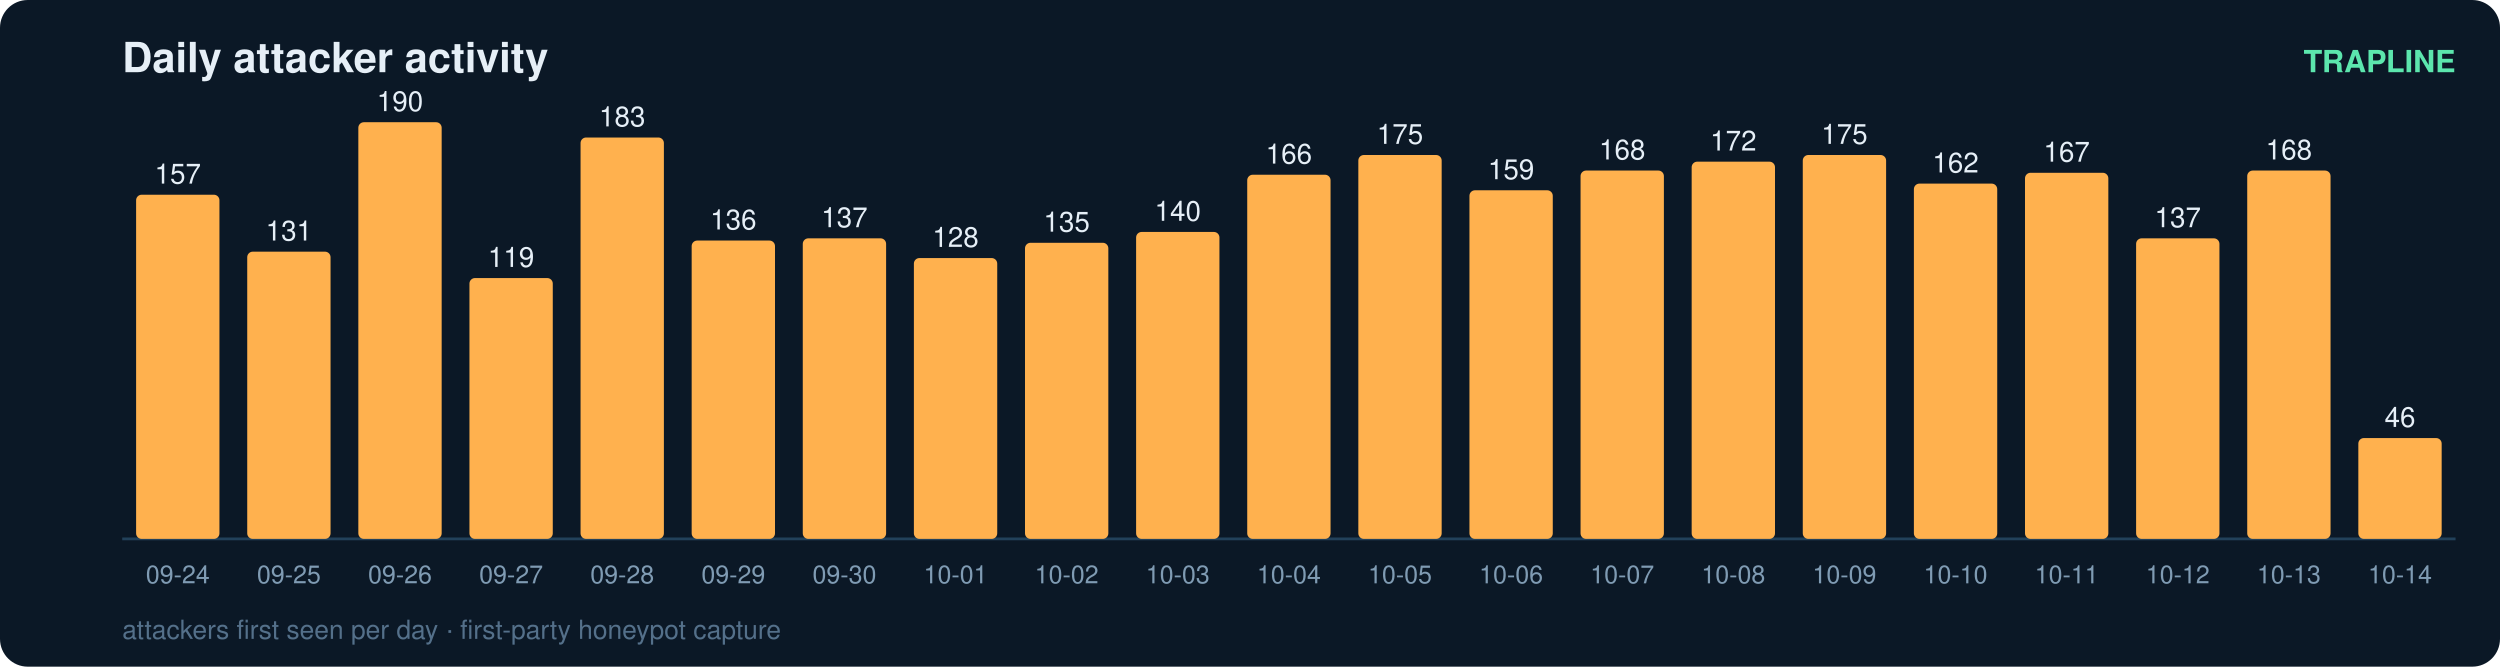
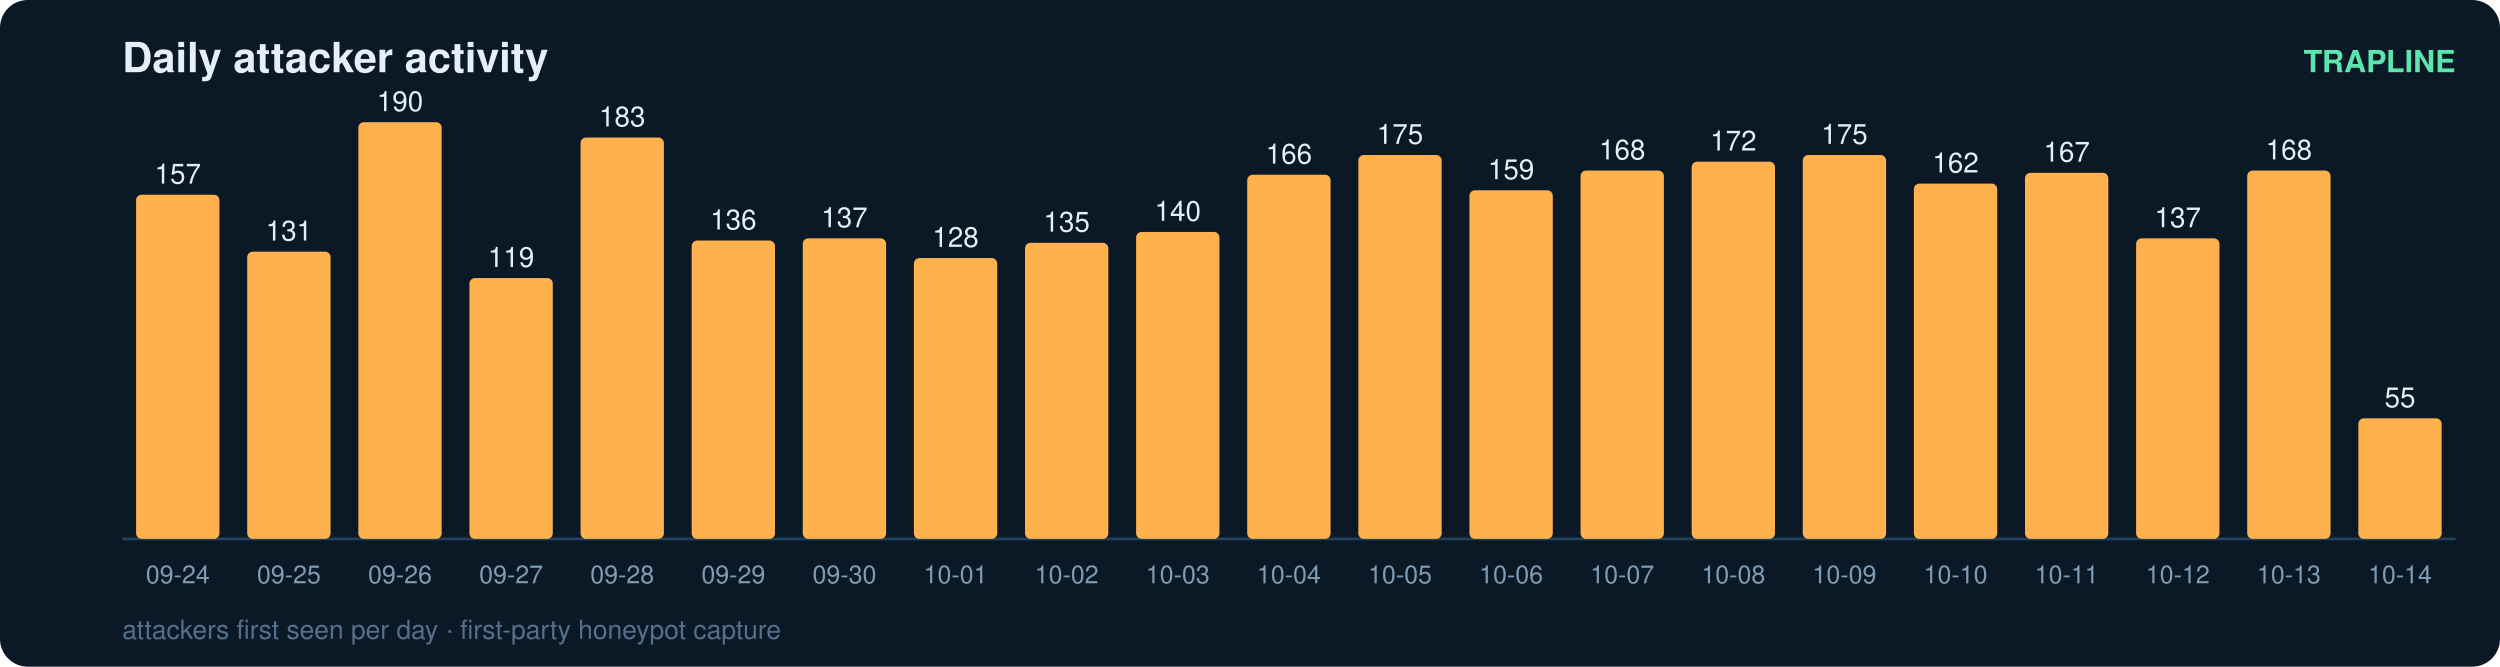
<svg xmlns="http://www.w3.org/2000/svg" width="900" height="240" viewBox="0 0 900 240" font-family="ui-sans-serif,Segoe UI,Helvetica,Arial">
  <rect width="900" height="240" rx="10" fill="#0b1826" />
  <text x="44" y="26" fill="#e6eff7" font-size="15" font-weight="700">Daily attacker activity</text>
  <text x="884" y="26" fill="#5ce6ad" font-size="11" text-anchor="end" font-weight="600">TRAPLINE</text>
  <line x1="44" y1="194" x2="884" y2="194" stroke="#22415a" stroke-width="1" />
  <rect x="49" y="70.1" width="30" height="123.9" rx="2" fill="#ffb14e" />
  <text x="64.0" y="66.1" fill="#e6eff7" font-size="10" text-anchor="middle" font-variant-numeric="tabular-nums">157</text>
  <text x="64.0" y="210.0" fill="#7f9bb3" font-size="9" text-anchor="middle">09-24</text>
  <rect x="89" y="90.6" width="30" height="103.4" rx="2" fill="#ffb14e" />
  <text x="104.0" y="86.6" fill="#e6eff7" font-size="10" text-anchor="middle" font-variant-numeric="tabular-nums">131</text>
  <text x="104.0" y="210.0" fill="#7f9bb3" font-size="9" text-anchor="middle">09-25</text>
  <rect x="129" y="44.0" width="30" height="150.0" rx="2" fill="#ffb14e" />
  <text x="144.0" y="40.0" fill="#e6eff7" font-size="10" text-anchor="middle" font-variant-numeric="tabular-nums">190</text>
  <text x="144.0" y="210.0" fill="#7f9bb3" font-size="9" text-anchor="middle">09-26</text>
  <rect x="169" y="100.1" width="30" height="93.9" rx="2" fill="#ffb14e" />
  <text x="184.0" y="96.1" fill="#e6eff7" font-size="10" text-anchor="middle" font-variant-numeric="tabular-nums">119</text>
  <text x="184.0" y="210.0" fill="#7f9bb3" font-size="9" text-anchor="middle">09-27</text>
  <rect x="209" y="49.5" width="30" height="144.5" rx="2" fill="#ffb14e" />
  <text x="224.0" y="45.5" fill="#e6eff7" font-size="10" text-anchor="middle" font-variant-numeric="tabular-nums">183</text>
  <text x="224.0" y="210.0" fill="#7f9bb3" font-size="9" text-anchor="middle">09-28</text>
  <rect x="249" y="86.6" width="30" height="107.4" rx="2" fill="#ffb14e" />
  <text x="264.0" y="82.6" fill="#e6eff7" font-size="10" text-anchor="middle" font-variant-numeric="tabular-nums">136</text>
  <text x="264.0" y="210.0" fill="#7f9bb3" font-size="9" text-anchor="middle">09-29</text>
  <rect x="289" y="85.8" width="30" height="108.2" rx="2" fill="#ffb14e" />
  <text x="304.0" y="81.8" fill="#e6eff7" font-size="10" text-anchor="middle" font-variant-numeric="tabular-nums">137</text>
  <text x="304.0" y="210.0" fill="#7f9bb3" font-size="9" text-anchor="middle">09-30</text>
  <rect x="329" y="92.9" width="30" height="101.1" rx="2" fill="#ffb14e" />
  <text x="344.0" y="88.9" fill="#e6eff7" font-size="10" text-anchor="middle" font-variant-numeric="tabular-nums">128</text>
  <text x="344.0" y="210.0" fill="#7f9bb3" font-size="9" text-anchor="middle">10-01</text>
  <rect x="369" y="87.4" width="30" height="106.6" rx="2" fill="#ffb14e" />
  <text x="384.0" y="83.4" fill="#e6eff7" font-size="10" text-anchor="middle" font-variant-numeric="tabular-nums">135</text>
  <text x="384.0" y="210.0" fill="#7f9bb3" font-size="9" text-anchor="middle">10-02</text>
  <rect x="409" y="83.5" width="30" height="110.5" rx="2" fill="#ffb14e" />
  <text x="424.0" y="79.5" fill="#e6eff7" font-size="10" text-anchor="middle" font-variant-numeric="tabular-nums">140</text>
  <text x="424.0" y="210.0" fill="#7f9bb3" font-size="9" text-anchor="middle">10-03</text>
  <rect x="449" y="62.9" width="30" height="131.1" rx="2" fill="#ffb14e" />
  <text x="464.0" y="58.9" fill="#e6eff7" font-size="10" text-anchor="middle" font-variant-numeric="tabular-nums">166</text>
  <text x="464.0" y="210.0" fill="#7f9bb3" font-size="9" text-anchor="middle">10-04</text>
  <rect x="489" y="55.8" width="30" height="138.2" rx="2" fill="#ffb14e" />
  <text x="504.0" y="51.8" fill="#e6eff7" font-size="10" text-anchor="middle" font-variant-numeric="tabular-nums">175</text>
  <text x="504.0" y="210.0" fill="#7f9bb3" font-size="9" text-anchor="middle">10-05</text>
  <rect x="529" y="68.5" width="30" height="125.5" rx="2" fill="#ffb14e" />
  <text x="544.0" y="64.5" fill="#e6eff7" font-size="10" text-anchor="middle" font-variant-numeric="tabular-nums">159</text>
  <text x="544.0" y="210.0" fill="#7f9bb3" font-size="9" text-anchor="middle">10-06</text>
  <rect x="569" y="61.4" width="30" height="132.6" rx="2" fill="#ffb14e" />
  <text x="584.0" y="57.4" fill="#e6eff7" font-size="10" text-anchor="middle" font-variant-numeric="tabular-nums">168</text>
  <text x="584.0" y="210.0" fill="#7f9bb3" font-size="9" text-anchor="middle">10-07</text>
  <rect x="609" y="58.2" width="30" height="135.8" rx="2" fill="#ffb14e" />
  <text x="624.0" y="54.2" fill="#e6eff7" font-size="10" text-anchor="middle" font-variant-numeric="tabular-nums">172</text>
  <text x="624.0" y="210.0" fill="#7f9bb3" font-size="9" text-anchor="middle">10-08</text>
  <rect x="649" y="55.8" width="30" height="138.2" rx="2" fill="#ffb14e" />
  <text x="664.0" y="51.8" fill="#e6eff7" font-size="10" text-anchor="middle" font-variant-numeric="tabular-nums">175</text>
  <text x="664.0" y="210.0" fill="#7f9bb3" font-size="9" text-anchor="middle">10-09</text>
  <rect x="689" y="66.1" width="30" height="127.9" rx="2" fill="#ffb14e" />
  <text x="704.0" y="62.1" fill="#e6eff7" font-size="10" text-anchor="middle" font-variant-numeric="tabular-nums">162</text>
  <text x="704.0" y="210.0" fill="#7f9bb3" font-size="9" text-anchor="middle">10-10</text>
  <rect x="729" y="62.2" width="30" height="131.8" rx="2" fill="#ffb14e" />
  <text x="744.0" y="58.2" fill="#e6eff7" font-size="10" text-anchor="middle" font-variant-numeric="tabular-nums">167</text>
  <text x="744.0" y="210.0" fill="#7f9bb3" font-size="9" text-anchor="middle">10-11</text>
  <rect x="769" y="85.8" width="30" height="108.2" rx="2" fill="#ffb14e" />
  <text x="784.0" y="81.8" fill="#e6eff7" font-size="10" text-anchor="middle" font-variant-numeric="tabular-nums">137</text>
  <text x="784.0" y="210.0" fill="#7f9bb3" font-size="9" text-anchor="middle">10-12</text>
  <rect x="809" y="61.4" width="30" height="132.6" rx="2" fill="#ffb14e" />
  <text x="824.0" y="57.4" fill="#e6eff7" font-size="10" text-anchor="middle" font-variant-numeric="tabular-nums">168</text>
  <text x="824.0" y="210.0" fill="#7f9bb3" font-size="9" text-anchor="middle">10-13</text>
-   <rect x="849" y="157.7" width="30" height="36.3" rx="2" fill="#ffb14e" />
-   <text x="864.0" y="153.7" fill="#e6eff7" font-size="10" text-anchor="middle" font-variant-numeric="tabular-nums">46</text>
+   <rect x="849" y="150.6" width="30" height="43.4" rx="2" fill="#ffb14e" />
+   <text x="864.0" y="146.6" fill="#e6eff7" font-size="10" text-anchor="middle" font-variant-numeric="tabular-nums">55</text>
  <text x="864.0" y="210.0" fill="#7f9bb3" font-size="9" text-anchor="middle">10-14</text>
  <text x="44" y="230" fill="#54708a" font-size="9.5">attackers first seen per day · first-party honeypot capture</text>
</svg>
